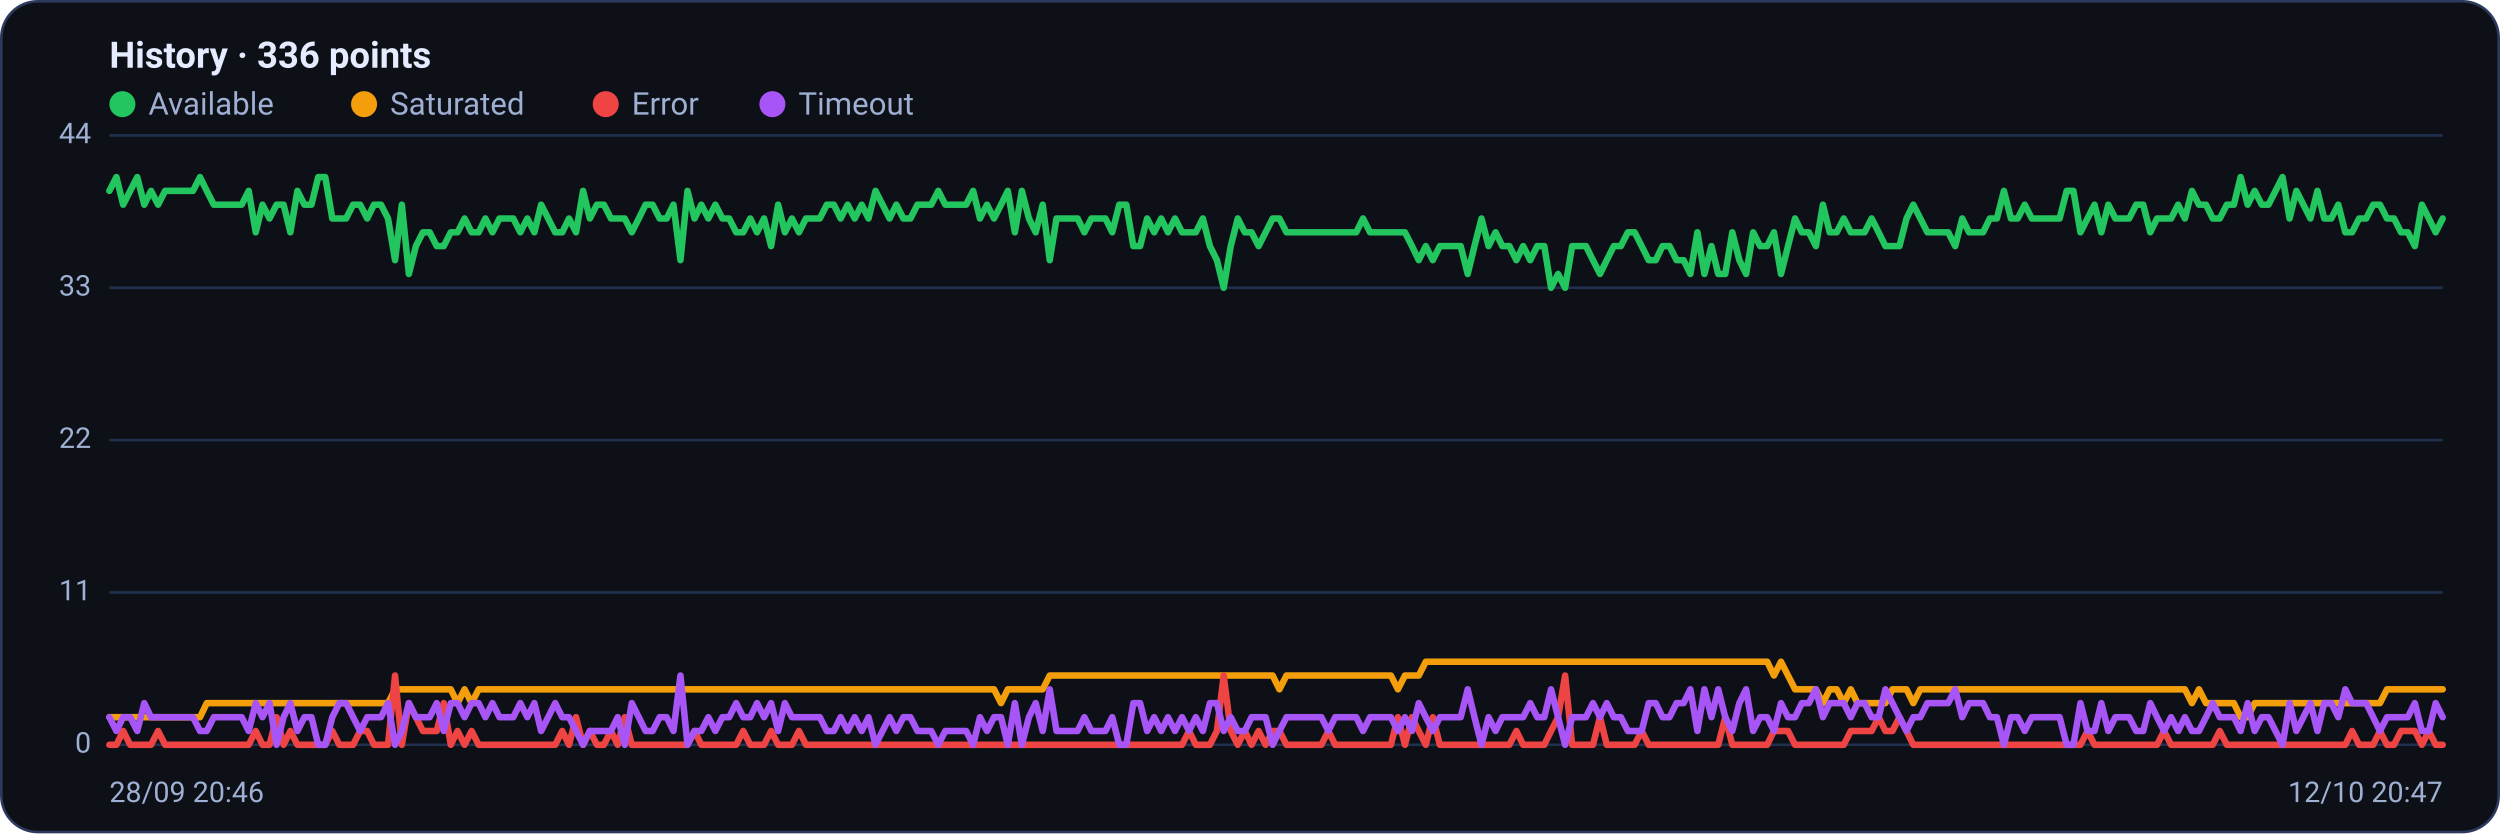
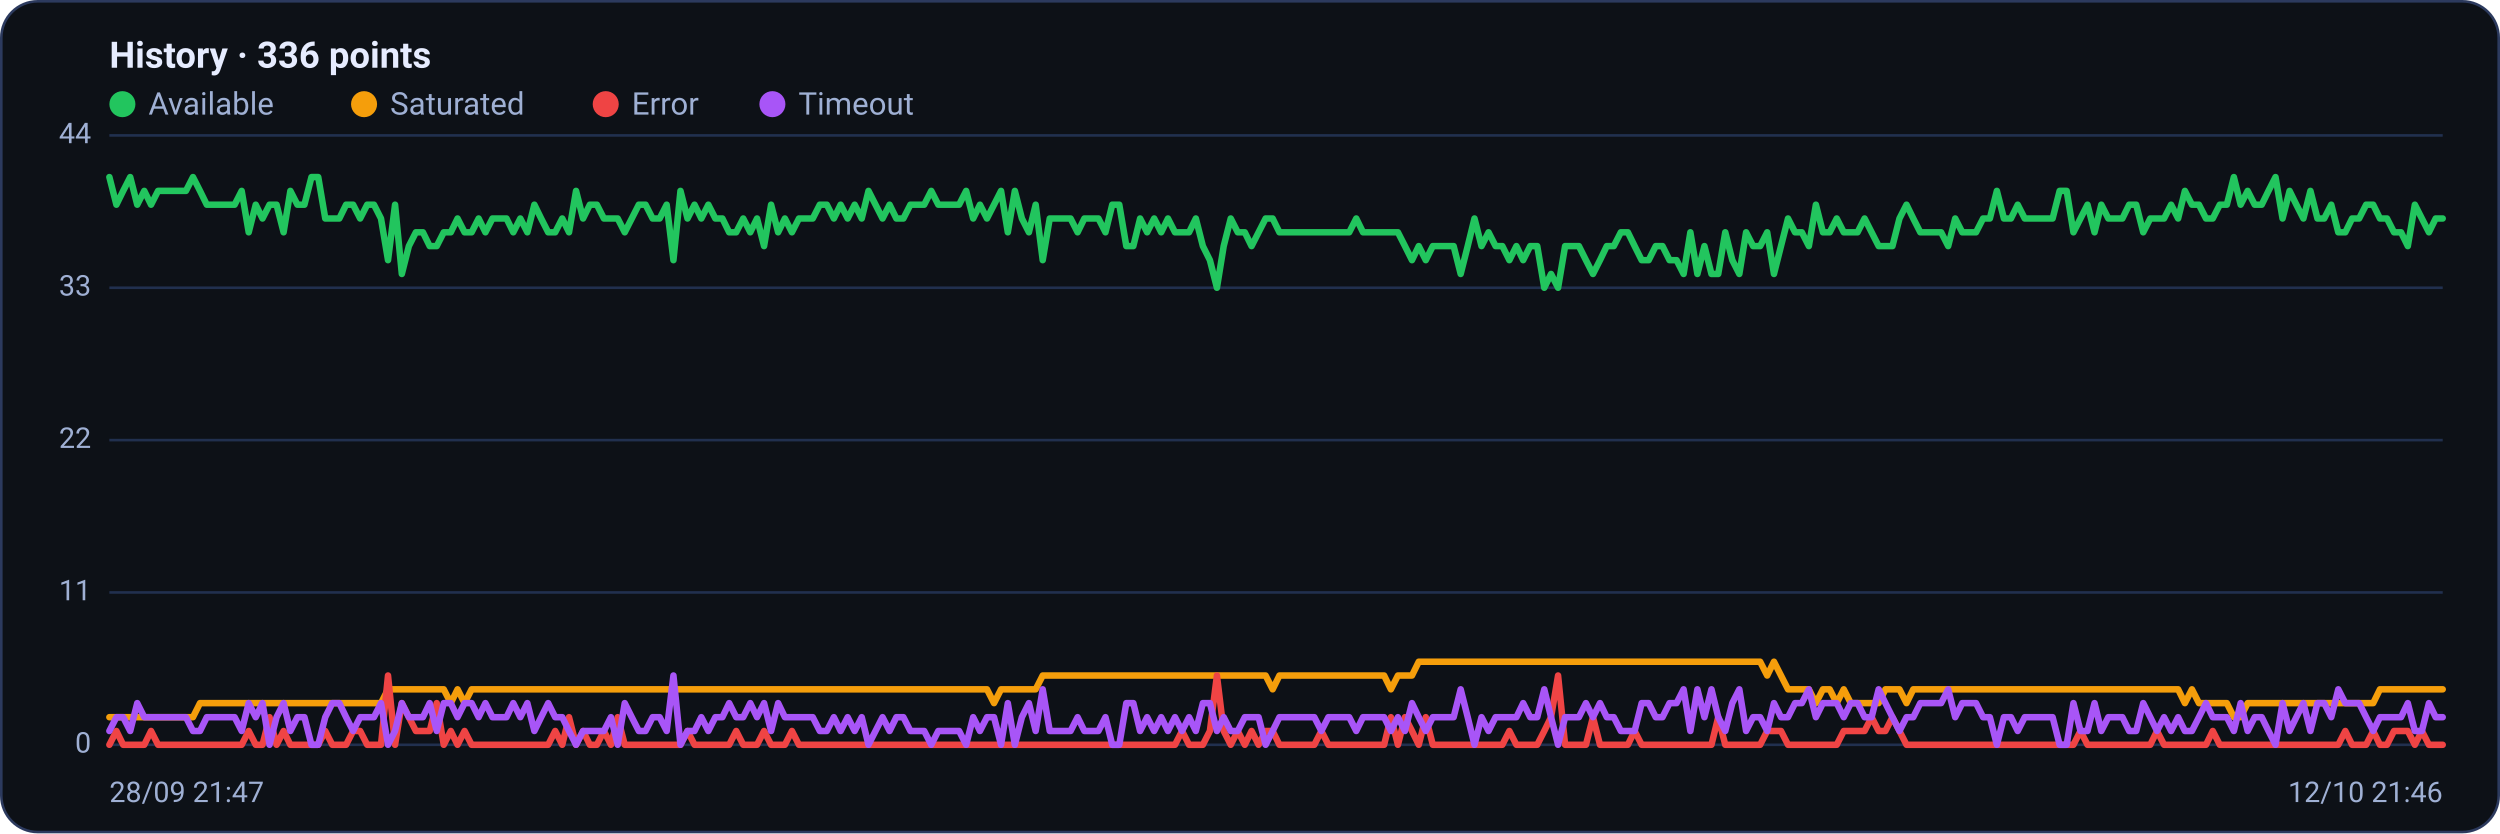
<svg xmlns="http://www.w3.org/2000/svg" viewBox="0 0 960 320" width="960" height="320" font-family="Segoe UI, system-ui, -apple-system, Roboto, Helvetica, Arial, sans-serif" role="img" aria-label="Availability history per region">
  <rect x="0.5" y="0.5" width="959" height="319" rx="14" fill="#0d1117" stroke="#2c3a5e" />
  <text x="42" y="26" font-size="14" font-weight="600" fill="#e6ecff">History · 336 points</text>
  <circle cx="47" cy="40" r="5" fill="#22c55e" />
  <text x="57" y="44" font-size="12" fill="#9fb0d4">Available</text>
  <circle cx="139.8" cy="40" r="5" fill="#f59e0b" />
  <text x="149.8" y="44" font-size="12" fill="#9fb0d4">Saturated</text>
  <circle cx="232.6" cy="40" r="5" fill="#ef4444" />
  <text x="242.6" y="44" font-size="12" fill="#9fb0d4">Error</text>
  <circle cx="296.6" cy="40" r="5" fill="#a855f7" />
  <text x="306.6" y="44" font-size="12" fill="#9fb0d4">Timeout</text>
  <line x1="42" y1="286.0" x2="938" y2="286.0" stroke="#21304f" stroke-width="1" />
  <text x="35" y="289.0" text-anchor="end" font-size="11" fill="#9fb0d4">0</text>
  <line x1="42" y1="227.5" x2="938" y2="227.5" stroke="#21304f" stroke-width="1" />
  <text x="35" y="230.5" text-anchor="end" font-size="11" fill="#9fb0d4">11</text>
  <line x1="42" y1="169.0" x2="938" y2="169.0" stroke="#21304f" stroke-width="1" />
  <text x="35" y="172.0" text-anchor="end" font-size="11" fill="#9fb0d4">22</text>
  <line x1="42" y1="110.5" x2="938" y2="110.5" stroke="#21304f" stroke-width="1" />
  <text x="35" y="113.5" text-anchor="end" font-size="11" fill="#9fb0d4">33</text>
  <line x1="42" y1="52.0" x2="938" y2="52.0" stroke="#21304f" stroke-width="1" />
  <text x="35" y="55.0" text-anchor="end" font-size="11" fill="#9fb0d4">44</text>
-   <polyline fill="none" stroke="#22c55e" stroke-width="2.5" stroke-linejoin="round" stroke-linecap="round" points="42.0,73.3 44.7,68.0 47.3,78.6 50.0,73.3 52.7,68.0 55.4,78.6 58.0,73.3 60.7,78.6 63.4,73.3 66.1,73.3 68.7,73.3 71.4,73.3 74.1,73.3 76.8,68.0 79.4,73.3 82.1,78.6 84.8,78.6 87.5,78.6 90.1,78.6 92.8,78.6 95.5,73.3 98.2,89.2 100.8,78.6 103.5,83.9 106.2,78.6 108.9,78.6 111.5,89.2 114.2,73.3 116.9,78.6 119.6,78.6 122.2,68.0 124.9,68.0 127.6,83.9 130.3,83.9 132.9,83.9 135.6,78.6 138.3,78.6 141.0,83.9 143.6,78.6 146.3,78.6 149.0,83.9 151.7,99.9 154.3,78.6 157.0,105.2 159.7,94.5 162.4,89.2 165.0,89.2 167.7,94.5 170.4,94.5 173.1,89.2 175.7,89.2 178.4,83.9 181.1,89.2 183.8,89.2 186.4,83.9 189.1,89.2 191.8,83.9 194.5,83.9 197.1,83.9 199.8,89.2 202.5,83.9 205.2,89.2 207.8,78.6 210.5,83.9 213.2,89.2 215.9,89.2 218.5,83.9 221.2,89.2 223.9,73.3 226.5,83.9 229.2,78.6 231.9,78.6 234.6,83.9 237.2,83.9 239.9,83.9 242.6,89.2 245.3,83.9 247.9,78.6 250.6,78.6 253.3,83.9 256.0,83.9 258.6,78.6 261.3,99.9 264.0,73.3 266.7,83.9 269.3,78.6 272.0,83.9 274.7,78.6 277.4,83.9 280.0,83.9 282.7,89.2 285.4,89.2 288.1,83.9 290.7,89.2 293.4,83.9 296.1,94.5 298.8,78.6 301.4,89.2 304.1,83.9 306.8,89.2 309.5,83.9 312.1,83.9 314.8,83.9 317.5,78.6 320.2,78.6 322.8,83.9 325.5,78.6 328.2,83.9 330.9,78.6 333.5,83.9 336.2,73.3 338.9,78.6 341.6,83.9 344.2,78.6 346.9,83.9 349.6,83.9 352.3,78.6 354.9,78.6 357.6,78.6 360.3,73.3 363.0,78.6 365.6,78.6 368.3,78.6 371.0,78.6 373.7,73.3 376.3,83.9 379.0,78.6 381.7,83.9 384.4,78.6 387.0,73.3 389.7,89.2 392.4,73.3 395.1,83.9 397.7,89.2 400.4,78.6 403.1,99.9 405.7,83.9 408.4,83.9 411.1,83.9 413.8,83.9 416.4,89.2 419.1,83.9 421.8,83.9 424.5,83.9 427.1,89.2 429.8,78.6 432.5,78.6 435.2,94.5 437.8,94.5 440.5,83.9 443.2,89.2 445.9,83.9 448.5,89.2 451.2,83.9 453.9,89.2 456.6,89.2 459.2,89.2 461.9,83.9 464.6,94.5 467.3,99.9 469.9,110.5 472.6,94.5 475.3,83.9 478.0,89.2 480.6,89.2 483.3,94.5 486.0,89.2 488.7,83.9 491.3,83.9 494.0,89.2 496.7,89.2 499.4,89.2 502.0,89.2 504.7,89.2 507.4,89.2 510.1,89.2 512.7,89.2 515.4,89.2 518.1,89.2 520.8,89.2 523.4,83.9 526.1,89.2 528.8,89.2 531.5,89.2 534.1,89.2 536.8,89.2 539.5,89.2 542.2,94.5 544.8,99.9 547.5,94.5 550.2,99.9 552.9,94.5 555.5,94.5 558.2,94.5 560.9,94.5 563.6,105.2 566.2,94.5 568.9,83.9 571.6,94.5 574.3,89.2 576.9,94.5 579.6,94.5 582.3,99.9 584.9,94.5 587.6,99.9 590.3,94.5 593.0,94.5 595.6,110.5 598.3,105.2 601.0,110.5 603.7,94.5 606.3,94.5 609.0,94.5 611.7,99.9 614.4,105.2 617.0,99.9 619.7,94.5 622.4,94.5 625.1,89.2 627.7,89.2 630.4,94.5 633.1,99.9 635.8,99.9 638.4,94.5 641.1,94.5 643.8,99.9 646.5,99.9 649.1,105.2 651.8,89.2 654.5,105.2 657.2,94.5 659.8,105.2 662.5,105.2 665.2,89.2 667.9,99.9 670.5,105.2 673.2,89.2 675.9,94.5 678.6,94.5 681.2,89.2 683.9,105.2 686.6,94.5 689.3,83.9 691.9,89.2 694.6,89.2 697.3,94.5 700.0,78.6 702.6,89.2 705.3,89.2 708.0,83.9 710.7,89.2 713.3,89.2 716.0,89.2 718.7,83.9 721.4,89.2 724.0,94.5 726.7,94.5 729.4,94.5 732.1,83.9 734.7,78.6 737.4,83.9 740.1,89.2 742.8,89.2 745.4,89.2 748.1,89.2 750.8,94.5 753.5,83.9 756.1,89.2 758.8,89.2 761.5,89.2 764.1,83.9 766.8,83.9 769.5,73.3 772.2,83.9 774.8,83.9 777.5,78.6 780.2,83.9 782.9,83.9 785.5,83.9 788.2,83.9 790.9,83.9 793.6,73.3 796.2,73.3 798.9,89.2 801.6,83.9 804.3,78.6 806.9,89.2 809.6,78.6 812.3,83.9 815.0,83.9 817.6,83.9 820.3,78.6 823.0,78.6 825.7,89.2 828.3,83.9 831.0,83.9 833.7,83.9 836.4,78.6 839.0,83.9 841.7,73.3 844.4,78.6 847.1,78.6 849.7,83.9 852.4,83.9 855.1,78.6 857.8,78.6 860.4,68.0 863.1,78.6 865.8,73.3 868.5,78.6 871.1,78.6 873.8,73.3 876.5,68.0 879.2,83.9 881.8,73.3 884.5,78.6 887.2,83.9 889.9,73.3 892.5,83.9 895.2,83.9 897.9,78.6 900.6,89.2 903.2,89.2 905.9,83.9 908.6,83.9 911.3,78.6 913.9,78.6 916.6,83.9 919.3,83.9 922.0,89.2 924.6,89.2 927.3,94.5 930.0,78.6 932.7,83.9 935.3,89.2 938.0,83.9" />
-   <polyline fill="none" stroke="#f59e0b" stroke-width="2.5" stroke-linejoin="round" stroke-linecap="round" points="42.0,275.4 44.7,275.4 47.3,275.4 50.0,275.4 52.7,275.4 55.4,275.4 58.0,275.4 60.7,275.4 63.4,275.4 66.1,275.4 68.7,275.4 71.4,275.4 74.1,275.4 76.8,275.4 79.4,270.0 82.1,270.0 84.8,270.0 87.5,270.0 90.1,270.0 92.8,270.0 95.5,270.0 98.2,270.0 100.8,270.0 103.5,270.0 106.2,270.0 108.9,270.0 111.5,270.0 114.2,270.0 116.9,270.0 119.6,270.0 122.2,270.0 124.9,270.0 127.6,270.0 130.3,270.0 132.9,270.0 135.6,270.0 138.3,270.0 141.0,270.0 143.6,270.0 146.3,270.0 149.0,270.0 151.7,264.7 154.3,264.7 157.0,264.7 159.7,264.7 162.4,264.7 165.0,264.7 167.7,264.7 170.4,264.7 173.1,264.7 175.7,270.0 178.4,264.7 181.1,270.0 183.8,264.7 186.4,264.7 189.1,264.7 191.8,264.7 194.5,264.7 197.1,264.7 199.8,264.7 202.5,264.7 205.2,264.7 207.8,264.7 210.5,264.7 213.2,264.7 215.9,264.7 218.5,264.7 221.2,264.7 223.9,264.7 226.5,264.7 229.2,264.7 231.9,264.7 234.6,264.7 237.2,264.7 239.9,264.7 242.6,264.7 245.3,264.7 247.9,264.7 250.6,264.7 253.3,264.7 256.0,264.7 258.6,264.7 261.3,264.7 264.0,264.7 266.7,264.7 269.3,264.7 272.0,264.7 274.7,264.7 277.4,264.7 280.0,264.7 282.7,264.7 285.4,264.7 288.1,264.7 290.7,264.7 293.4,264.7 296.1,264.7 298.8,264.7 301.4,264.7 304.1,264.7 306.8,264.7 309.5,264.7 312.1,264.7 314.8,264.7 317.5,264.7 320.2,264.7 322.8,264.7 325.5,264.7 328.2,264.7 330.9,264.7 333.5,264.7 336.2,264.7 338.9,264.7 341.6,264.7 344.2,264.7 346.9,264.7 349.6,264.7 352.3,264.7 354.9,264.7 357.6,264.7 360.3,264.7 363.0,264.7 365.6,264.7 368.3,264.7 371.0,264.7 373.7,264.7 376.3,264.7 379.0,264.7 381.7,264.7 384.4,270.0 387.0,264.7 389.7,264.7 392.4,264.7 395.1,264.7 397.7,264.7 400.4,264.7 403.1,259.4 405.7,259.4 408.4,259.4 411.1,259.4 413.8,259.4 416.4,259.4 419.1,259.4 421.8,259.4 424.5,259.4 427.1,259.4 429.8,259.4 432.5,259.4 435.2,259.4 437.8,259.4 440.5,259.4 443.2,259.4 445.9,259.4 448.5,259.4 451.2,259.4 453.9,259.4 456.6,259.4 459.2,259.4 461.9,259.4 464.6,259.4 467.3,259.4 469.9,259.4 472.6,259.4 475.3,259.4 478.0,259.4 480.6,259.4 483.3,259.4 486.0,259.4 488.7,259.4 491.3,264.7 494.0,259.4 496.7,259.4 499.4,259.4 502.0,259.4 504.7,259.4 507.4,259.4 510.1,259.4 512.7,259.4 515.4,259.4 518.1,259.4 520.8,259.4 523.4,259.4 526.1,259.4 528.8,259.4 531.5,259.4 534.1,259.4 536.8,264.7 539.5,259.4 542.2,259.4 544.8,259.4 547.5,254.1 550.2,254.1 552.9,254.1 555.5,254.1 558.2,254.1 560.9,254.1 563.6,254.1 566.2,254.1 568.9,254.1 571.6,254.1 574.3,254.1 576.9,254.1 579.6,254.1 582.3,254.1 584.9,254.1 587.6,254.1 590.3,254.1 593.0,254.1 595.6,254.1 598.3,254.1 601.0,254.1 603.7,254.1 606.3,254.1 609.0,254.1 611.7,254.1 614.4,254.1 617.0,254.1 619.7,254.1 622.4,254.1 625.1,254.1 627.7,254.1 630.4,254.1 633.1,254.1 635.8,254.1 638.4,254.1 641.1,254.1 643.8,254.1 646.5,254.1 649.1,254.1 651.8,254.1 654.5,254.1 657.2,254.1 659.8,254.1 662.5,254.1 665.2,254.1 667.9,254.1 670.5,254.1 673.2,254.1 675.9,254.1 678.6,254.1 681.2,259.4 683.9,254.1 686.6,259.4 689.3,264.7 691.9,264.7 694.6,264.7 697.3,264.7 700.0,270.0 702.6,264.7 705.3,264.7 708.0,270.0 710.7,264.7 713.3,270.0 716.0,270.0 718.7,270.0 721.4,270.0 724.0,270.0 726.7,264.7 729.4,264.7 732.1,264.7 734.7,270.0 737.4,264.7 740.1,264.7 742.8,264.7 745.4,264.7 748.1,264.7 750.8,264.7 753.5,264.7 756.1,264.7 758.8,264.7 761.5,264.7 764.1,264.7 766.8,264.7 769.5,264.7 772.2,264.7 774.8,264.7 777.5,264.7 780.2,264.7 782.9,264.7 785.5,264.7 788.2,264.7 790.9,264.7 793.6,264.7 796.2,264.7 798.9,264.7 801.6,264.7 804.3,264.7 806.9,264.7 809.6,264.7 812.3,264.7 815.0,264.7 817.6,264.7 820.3,264.7 823.0,264.7 825.7,264.7 828.3,264.7 831.0,264.7 833.7,264.7 836.4,264.7 839.0,264.7 841.7,270.0 844.4,264.7 847.1,270.0 849.7,270.0 852.4,270.0 855.1,270.0 857.8,270.0 860.4,275.4 863.1,275.4 865.8,270.0 868.5,270.0 871.1,270.0 873.8,270.0 876.5,270.0 879.2,270.0 881.8,270.0 884.5,270.0 887.2,270.0 889.9,270.0 892.5,270.0 895.2,270.0 897.9,270.0 900.6,270.0 903.2,270.0 905.9,270.0 908.6,270.0 911.3,270.0 913.9,270.0 916.6,264.7 919.3,264.7 922.0,264.7 924.6,264.7 927.3,264.7 930.0,264.7 932.7,264.7 935.3,264.7 938.0,264.7" />
-   <polyline fill="none" stroke="#ef4444" stroke-width="2.5" stroke-linejoin="round" stroke-linecap="round" points="42.0,286.0 44.7,286.0 47.3,280.7 50.0,286.0 52.7,286.0 55.4,286.0 58.0,286.0 60.7,280.7 63.4,286.0 66.1,286.0 68.7,286.0 71.4,286.0 74.1,286.0 76.8,286.0 79.4,286.0 82.1,286.0 84.8,286.0 87.5,286.0 90.1,286.0 92.8,286.0 95.5,286.0 98.2,280.7 100.8,286.0 103.5,286.0 106.2,275.4 108.9,286.0 111.5,280.7 114.2,286.0 116.9,286.0 119.6,286.0 122.2,286.0 124.9,286.0 127.6,280.7 130.3,286.0 132.9,286.0 135.6,286.0 138.3,280.7 141.0,280.7 143.6,286.0 146.3,286.0 149.0,286.0 151.7,259.4 154.3,286.0 157.0,270.0 159.7,275.4 162.4,280.7 165.0,280.7 167.7,280.7 170.4,270.0 173.1,286.0 175.7,280.7 178.4,286.0 181.1,280.7 183.8,286.0 186.4,286.0 189.1,286.0 191.8,286.0 194.5,286.0 197.1,286.0 199.8,286.0 202.5,286.0 205.2,286.0 207.8,286.0 210.5,286.0 213.2,286.0 215.9,280.7 218.5,286.0 221.2,275.4 223.9,286.0 226.5,280.7 229.2,286.0 231.9,286.0 234.6,280.7 237.2,286.0 239.9,275.4 242.6,286.0 245.3,286.0 247.9,286.0 250.6,286.0 253.3,286.0 256.0,286.0 258.6,286.0 261.3,286.0 264.0,286.0 266.7,280.7 269.3,286.0 272.0,286.0 274.7,286.0 277.4,286.0 280.0,286.0 282.7,286.0 285.4,280.7 288.1,286.0 290.7,286.0 293.4,286.0 296.1,280.7 298.8,286.0 301.4,286.0 304.1,286.0 306.8,280.7 309.5,286.0 312.1,286.0 314.8,286.0 317.5,286.0 320.2,286.0 322.8,286.0 325.5,286.0 328.2,286.0 330.9,286.0 333.5,286.0 336.2,286.0 338.9,286.0 341.6,286.0 344.2,286.0 346.9,286.0 349.6,286.0 352.3,286.0 354.9,286.0 357.6,286.0 360.3,286.0 363.0,286.0 365.6,286.0 368.3,286.0 371.0,286.0 373.7,286.0 376.3,286.0 379.0,286.0 381.7,286.0 384.4,286.0 387.0,286.0 389.7,286.0 392.4,286.0 395.1,286.0 397.7,286.0 400.4,286.0 403.1,286.0 405.7,286.0 408.4,286.0 411.1,286.0 413.8,286.0 416.4,286.0 419.1,286.0 421.8,286.0 424.5,286.0 427.1,286.0 429.8,286.0 432.5,286.0 435.2,286.0 437.8,286.0 440.5,286.0 443.2,286.0 445.9,286.0 448.5,286.0 451.2,286.0 453.9,286.0 456.6,280.7 459.2,286.0 461.9,286.0 464.6,286.0 467.3,280.7 469.9,259.4 472.6,280.7 475.3,286.0 478.0,280.7 480.6,286.0 483.3,280.7 486.0,286.0 488.7,280.7 491.3,280.7 494.0,286.0 496.7,286.0 499.4,286.0 502.0,286.0 504.7,286.0 507.4,286.0 510.1,280.7 512.7,286.0 515.4,286.0 518.1,286.0 520.8,286.0 523.4,286.0 526.1,286.0 528.8,286.0 531.5,286.0 534.1,286.0 536.8,275.4 539.5,286.0 542.2,275.4 544.8,280.7 547.5,286.0 550.2,275.4 552.9,286.0 555.5,286.0 558.2,286.0 560.9,286.0 563.6,286.0 566.2,286.0 568.9,286.0 571.6,286.0 574.3,286.0 576.9,286.0 579.6,286.0 582.3,280.7 584.9,286.0 587.6,286.0 590.3,286.0 593.0,286.0 595.6,280.7 598.3,275.4 601.0,259.4 603.7,286.0 606.3,286.0 609.0,286.0 611.7,286.0 614.4,275.4 617.0,286.0 619.7,286.0 622.4,286.0 625.1,286.0 627.7,286.0 630.4,280.7 633.1,286.0 635.8,286.0 638.4,286.0 641.1,286.0 643.8,286.0 646.5,286.0 649.1,286.0 651.8,286.0 654.5,286.0 657.2,286.0 659.8,286.0 662.5,275.4 665.2,286.0 667.9,286.0 670.5,286.0 673.2,286.0 675.9,286.0 678.6,286.0 681.2,280.7 683.9,280.7 686.6,280.7 689.3,286.0 691.9,286.0 694.6,286.0 697.3,286.0 700.0,286.0 702.6,286.0 705.3,286.0 708.0,286.0 710.7,280.7 713.3,280.7 716.0,280.7 718.7,280.7 721.4,275.4 724.0,280.7 726.7,280.7 729.4,275.4 732.1,280.7 734.7,286.0 737.4,286.0 740.1,286.0 742.8,286.0 745.4,286.0 748.1,286.0 750.8,286.0 753.5,286.0 756.1,286.0 758.8,286.0 761.5,286.0 764.1,286.0 766.8,286.0 769.5,286.0 772.2,286.0 774.8,286.0 777.5,286.0 780.2,286.0 782.9,286.0 785.5,286.0 788.2,286.0 790.9,286.0 793.6,286.0 796.2,286.0 798.9,286.0 801.6,280.7 804.3,286.0 806.9,286.0 809.6,286.0 812.3,286.0 815.0,286.0 817.6,286.0 820.3,286.0 823.0,286.0 825.7,286.0 828.3,286.0 831.0,280.7 833.7,286.0 836.4,286.0 839.0,286.0 841.7,286.0 844.4,286.0 847.1,286.0 849.7,286.0 852.4,280.7 855.1,286.0 857.8,286.0 860.4,286.0 863.1,286.0 865.8,286.0 868.5,286.0 871.1,286.0 873.8,286.0 876.5,286.0 879.2,286.0 881.8,286.0 884.5,286.0 887.2,286.0 889.9,286.0 892.5,286.0 895.2,286.0 897.9,286.0 900.6,286.0 903.2,280.7 905.9,286.0 908.6,286.0 911.3,286.0 913.9,280.7 916.6,286.0 919.3,286.0 922.0,280.7 924.6,280.7 927.3,280.7 930.0,286.0 932.7,280.7 935.3,286.0 938.0,286.0" />
-   <polyline fill="none" stroke="#a855f7" stroke-width="2.5" stroke-linejoin="round" stroke-linecap="round" points="42.0,275.4 44.7,280.7 47.3,275.4 50.0,275.4 52.7,280.7 55.4,270.0 58.0,275.4 60.7,275.4 63.4,275.4 66.1,275.4 68.7,275.4 71.4,275.4 74.1,275.4 76.8,280.7 79.4,280.7 82.1,275.4 84.8,275.4 87.5,275.4 90.1,275.4 92.8,275.4 95.5,280.7 98.2,270.0 100.8,275.4 103.5,270.0 106.2,286.0 108.9,275.4 111.5,270.0 114.2,280.7 116.9,275.4 119.6,275.4 122.2,286.0 124.9,286.0 127.6,275.4 130.3,270.0 132.9,270.0 135.6,275.4 138.3,280.7 141.0,275.4 143.6,275.4 146.3,275.4 149.0,270.0 151.7,286.0 154.3,280.7 157.0,270.0 159.7,275.4 162.4,275.4 165.0,275.4 167.7,270.0 170.4,280.7 173.1,270.0 175.7,270.0 178.4,275.4 181.1,270.0 183.8,270.0 186.4,275.4 189.1,270.0 191.8,275.4 194.5,275.4 197.1,275.4 199.8,270.0 202.5,275.4 205.2,270.0 207.8,280.7 210.5,275.4 213.2,270.0 215.9,275.4 218.5,275.4 221.2,280.7 223.9,286.0 226.5,280.7 229.2,280.7 231.9,280.7 234.6,280.7 237.2,275.4 239.9,286.0 242.6,270.0 245.3,275.4 247.9,280.7 250.6,280.7 253.3,275.4 256.0,275.4 258.6,280.7 261.3,259.4 264.0,286.0 266.7,280.7 269.3,280.7 272.0,275.4 274.7,280.7 277.4,275.4 280.0,275.4 282.7,270.0 285.4,275.4 288.1,275.4 290.7,270.0 293.4,275.4 296.1,270.0 298.8,280.7 301.4,270.0 304.1,275.4 306.8,275.4 309.5,275.4 312.1,275.4 314.8,275.4 317.5,280.7 320.2,280.7 322.8,275.4 325.5,280.7 328.2,275.4 330.9,280.7 333.5,275.4 336.2,286.0 338.9,280.7 341.6,275.4 344.2,280.7 346.9,275.4 349.6,275.4 352.3,280.7 354.9,280.7 357.6,280.7 360.3,286.0 363.0,280.7 365.6,280.7 368.3,280.7 371.0,280.7 373.7,286.0 376.3,275.4 379.0,280.7 381.7,275.4 384.4,275.4 387.0,286.0 389.7,270.0 392.4,286.0 395.1,275.4 397.7,270.0 400.4,280.7 403.1,264.7 405.7,280.7 408.4,280.7 411.1,280.7 413.8,280.7 416.4,275.4 419.1,280.7 421.8,280.7 424.5,280.7 427.1,275.4 429.8,286.0 432.5,286.0 435.2,270.0 437.8,270.0 440.5,280.7 443.2,275.4 445.9,280.7 448.5,275.4 451.2,280.7 453.9,275.4 456.6,280.7 459.2,275.4 461.9,280.7 464.6,270.0 467.3,270.0 469.9,280.7 472.6,275.4 475.3,280.7 478.0,280.7 480.6,275.4 483.3,275.4 486.0,275.4 488.7,286.0 491.3,280.7 494.0,275.4 496.7,275.4 499.4,275.4 502.0,275.4 504.7,275.4 507.4,275.4 510.1,280.7 512.7,275.4 515.4,275.4 518.1,275.4 520.8,275.4 523.4,280.7 526.1,275.4 528.8,275.4 531.5,275.4 534.1,275.4 536.8,280.7 539.5,275.4 542.2,280.7 544.8,270.0 547.5,275.4 550.2,280.7 552.9,275.4 555.5,275.4 558.2,275.4 560.9,275.4 563.6,264.7 566.2,275.4 568.9,286.0 571.6,275.4 574.3,280.7 576.9,275.4 579.6,275.4 582.3,275.4 584.9,275.4 587.6,270.0 590.3,275.4 593.0,275.4 595.6,264.7 598.3,275.4 601.0,286.0 603.7,275.4 606.3,275.4 609.0,275.4 611.7,270.0 614.4,275.4 617.0,270.0 619.7,275.4 622.4,275.4 625.1,280.7 627.7,280.7 630.4,280.7 633.1,270.0 635.8,270.0 638.4,275.4 641.1,275.4 643.8,270.0 646.5,270.0 649.1,264.7 651.8,280.7 654.5,264.7 657.2,275.4 659.8,264.7 662.5,275.4 665.2,280.7 667.9,270.0 670.5,264.7 673.2,280.7 675.9,275.4 678.6,275.4 681.2,280.7 683.9,270.0 686.6,275.4 689.3,275.4 691.9,270.0 694.6,270.0 697.3,264.7 700.0,275.4 702.6,270.0 705.3,270.0 708.0,270.0 710.7,275.4 713.3,270.0 716.0,270.0 718.7,275.4 721.4,275.4 724.0,264.7 726.7,270.0 729.4,275.4 732.1,280.7 734.7,275.4 737.4,275.4 740.1,270.0 742.8,270.0 745.4,270.0 748.1,270.0 750.8,264.7 753.5,275.4 756.1,270.0 758.8,270.0 761.5,270.0 764.1,275.4 766.8,275.4 769.5,286.0 772.2,275.4 774.8,275.4 777.5,280.7 780.2,275.4 782.9,275.4 785.5,275.4 788.2,275.4 790.9,275.4 793.6,286.0 796.2,286.0 798.9,270.0 801.6,280.7 804.3,280.7 806.9,270.0 809.6,280.7 812.3,275.4 815.0,275.4 817.6,275.4 820.3,280.7 823.0,280.7 825.7,270.0 828.3,275.4 831.0,280.7 833.7,275.4 836.4,280.7 839.0,275.4 841.7,280.7 844.4,280.7 847.1,275.4 849.7,270.0 852.4,275.4 855.1,275.4 857.8,275.4 860.4,280.7 863.1,270.0 865.8,280.7 868.5,275.4 871.1,275.4 873.8,280.7 876.5,286.0 879.2,270.0 881.8,280.7 884.5,275.4 887.2,270.0 889.9,280.7 892.5,270.0 895.2,270.0 897.9,275.4 900.6,264.7 903.2,270.0 905.9,270.0 908.6,270.0 911.3,275.4 913.9,280.7 916.6,275.4 919.3,275.4 922.0,275.4 924.6,275.4 927.3,270.0 930.0,280.7 932.7,280.7 935.3,270.0 938.0,275.4" />
-   <text x="42" y="308" font-size="11" fill="#9fb0d4">28/09 20:46</text>
-   <text x="938" y="308" text-anchor="end" font-size="11" fill="#9fb0d4">12/10 20:47</text>
+   <polyline fill="none" stroke="#22c55e" stroke-width="2.5" stroke-linejoin="round" stroke-linecap="round" points="42.0,68.0 44.7,78.6 47.3,73.3 50.0,68.0 52.7,78.6 55.4,73.3 58.0,78.6 60.7,73.3 63.4,73.3 66.1,73.3 68.7,73.3 71.4,73.3 74.1,68.0 76.8,73.3 79.4,78.6 82.1,78.6 84.8,78.6 87.5,78.6 90.1,78.6 92.8,73.3 95.5,89.2 98.2,78.6 100.8,83.9 103.5,78.6 106.2,78.6 108.9,89.2 111.5,73.3 114.2,78.6 116.9,78.6 119.6,68.0 122.2,68.0 124.9,83.9 127.6,83.9 130.3,83.9 132.9,78.6 135.6,78.6 138.3,83.9 141.0,78.6 143.6,78.6 146.3,83.9 149.0,99.9 151.7,78.6 154.3,105.2 157.0,94.5 159.7,89.2 162.4,89.2 165.0,94.5 167.7,94.5 170.4,89.2 173.1,89.2 175.7,83.9 178.4,89.2 181.1,89.2 183.8,83.9 186.4,89.2 189.1,83.9 191.8,83.9 194.5,83.9 197.1,89.2 199.8,83.9 202.5,89.2 205.2,78.6 207.8,83.9 210.5,89.2 213.2,89.2 215.9,83.9 218.5,89.2 221.2,73.3 223.9,83.9 226.5,78.6 229.2,78.6 231.9,83.9 234.6,83.9 237.2,83.9 239.9,89.2 242.6,83.9 245.3,78.6 247.9,78.6 250.6,83.9 253.3,83.9 256.0,78.6 258.6,99.9 261.3,73.3 264.0,83.9 266.7,78.6 269.3,83.9 272.0,78.6 274.7,83.9 277.4,83.9 280.0,89.2 282.7,89.2 285.4,83.9 288.1,89.2 290.7,83.9 293.4,94.5 296.1,78.6 298.8,89.2 301.4,83.9 304.1,89.2 306.8,83.9 309.5,83.9 312.1,83.9 314.8,78.6 317.5,78.6 320.2,83.9 322.8,78.6 325.5,83.9 328.2,78.6 330.9,83.9 333.5,73.3 336.2,78.6 338.9,83.9 341.6,78.6 344.2,83.9 346.9,83.9 349.6,78.6 352.3,78.6 354.9,78.6 357.6,73.3 360.3,78.6 363.0,78.6 365.6,78.6 368.3,78.6 371.0,73.3 373.7,83.9 376.3,78.6 379.0,83.9 381.7,78.6 384.4,73.3 387.0,89.2 389.7,73.3 392.4,83.9 395.1,89.2 397.7,78.6 400.4,99.9 403.1,83.9 405.7,83.9 408.4,83.9 411.1,83.9 413.8,89.2 416.4,83.9 419.1,83.9 421.8,83.9 424.5,89.2 427.1,78.6 429.8,78.6 432.5,94.5 435.2,94.5 437.8,83.9 440.5,89.2 443.2,83.9 445.9,89.2 448.5,83.9 451.2,89.2 453.9,89.2 456.6,89.2 459.2,83.9 461.9,94.5 464.6,99.9 467.3,110.5 469.9,94.5 472.6,83.9 475.3,89.2 478.0,89.2 480.6,94.5 483.3,89.2 486.0,83.9 488.7,83.9 491.3,89.2 494.0,89.2 496.7,89.2 499.4,89.2 502.0,89.2 504.7,89.2 507.4,89.2 510.1,89.2 512.7,89.2 515.4,89.2 518.1,89.2 520.8,83.9 523.4,89.2 526.1,89.2 528.8,89.2 531.5,89.2 534.1,89.2 536.8,89.2 539.5,94.5 542.2,99.9 544.8,94.5 547.5,99.9 550.2,94.5 552.9,94.5 555.5,94.5 558.2,94.5 560.9,105.2 563.6,94.5 566.2,83.9 568.9,94.5 571.6,89.2 574.3,94.5 576.9,94.5 579.6,99.9 582.3,94.5 584.9,99.9 587.6,94.5 590.3,94.5 593.0,110.5 595.6,105.2 598.3,110.5 601.0,94.5 603.7,94.5 606.3,94.5 609.0,99.9 611.7,105.2 614.4,99.9 617.0,94.5 619.7,94.5 622.4,89.2 625.1,89.2 627.7,94.5 630.4,99.9 633.1,99.9 635.8,94.5 638.4,94.5 641.1,99.9 643.8,99.9 646.5,105.2 649.1,89.2 651.8,105.2 654.5,94.5 657.2,105.2 659.8,105.2 662.5,89.2 665.2,99.9 667.9,105.2 670.5,89.2 673.2,94.5 675.9,94.5 678.6,89.2 681.2,105.2 683.9,94.5 686.6,83.9 689.3,89.2 691.9,89.2 694.6,94.5 697.3,78.6 700.0,89.2 702.6,89.2 705.3,83.9 708.0,89.2 710.7,89.2 713.3,89.2 716.0,83.9 718.7,89.2 721.4,94.5 724.0,94.5 726.7,94.5 729.4,83.9 732.1,78.6 734.7,83.9 737.4,89.2 740.1,89.2 742.8,89.2 745.4,89.2 748.1,94.5 750.8,83.9 753.5,89.2 756.1,89.2 758.8,89.2 761.5,83.9 764.1,83.9 766.8,73.3 769.5,83.9 772.2,83.9 774.8,78.6 777.5,83.9 780.2,83.9 782.9,83.9 785.5,83.9 788.2,83.9 790.9,73.3 793.6,73.3 796.2,89.2 798.9,83.9 801.6,78.6 804.3,89.2 806.9,78.6 809.6,83.9 812.3,83.9 815.0,83.9 817.6,78.6 820.3,78.6 823.0,89.2 825.7,83.9 828.3,83.9 831.0,83.9 833.7,78.6 836.4,83.9 839.0,73.3 841.7,78.6 844.4,78.6 847.1,83.9 849.7,83.9 852.4,78.6 855.1,78.6 857.8,68.0 860.4,78.6 863.1,73.3 865.8,78.6 868.5,78.6 871.1,73.3 873.8,68.0 876.5,83.9 879.2,73.3 881.8,78.6 884.5,83.9 887.2,73.3 889.9,83.9 892.5,83.9 895.2,78.6 897.9,89.2 900.6,89.2 903.2,83.9 905.9,83.9 908.6,78.6 911.3,78.6 913.9,83.9 916.6,83.9 919.3,89.2 922.0,89.2 924.6,94.5 927.3,78.6 930.0,83.9 932.7,89.2 935.3,83.9 938.0,83.9" />
+   <polyline fill="none" stroke="#f59e0b" stroke-width="2.5" stroke-linejoin="round" stroke-linecap="round" points="42.0,275.4 44.7,275.4 47.3,275.4 50.0,275.4 52.7,275.4 55.4,275.4 58.0,275.4 60.7,275.4 63.4,275.4 66.1,275.4 68.7,275.4 71.4,275.4 74.1,275.4 76.8,270.0 79.4,270.0 82.1,270.0 84.8,270.0 87.5,270.0 90.1,270.0 92.8,270.0 95.5,270.0 98.2,270.0 100.8,270.0 103.5,270.0 106.2,270.0 108.9,270.0 111.5,270.0 114.2,270.0 116.9,270.0 119.6,270.0 122.2,270.0 124.9,270.0 127.6,270.0 130.3,270.0 132.9,270.0 135.6,270.0 138.3,270.0 141.0,270.0 143.6,270.0 146.3,270.0 149.0,264.7 151.7,264.7 154.3,264.7 157.0,264.7 159.7,264.7 162.4,264.7 165.0,264.7 167.7,264.7 170.4,264.7 173.1,270.0 175.7,264.7 178.4,270.0 181.1,264.7 183.8,264.7 186.4,264.7 189.1,264.7 191.8,264.7 194.5,264.7 197.1,264.7 199.8,264.7 202.5,264.7 205.2,264.7 207.8,264.7 210.5,264.7 213.2,264.7 215.9,264.7 218.5,264.7 221.2,264.7 223.9,264.7 226.5,264.7 229.2,264.7 231.9,264.7 234.6,264.7 237.2,264.7 239.9,264.7 242.6,264.7 245.3,264.7 247.9,264.7 250.6,264.7 253.3,264.7 256.0,264.7 258.6,264.7 261.3,264.7 264.0,264.7 266.7,264.7 269.3,264.7 272.0,264.7 274.7,264.7 277.4,264.7 280.0,264.7 282.7,264.7 285.4,264.7 288.1,264.7 290.7,264.7 293.4,264.7 296.1,264.7 298.8,264.7 301.4,264.7 304.1,264.7 306.8,264.7 309.5,264.7 312.1,264.7 314.8,264.7 317.5,264.7 320.2,264.7 322.8,264.7 325.5,264.7 328.2,264.7 330.9,264.7 333.5,264.7 336.2,264.7 338.9,264.7 341.6,264.7 344.2,264.7 346.9,264.7 349.6,264.7 352.3,264.7 354.9,264.7 357.6,264.7 360.3,264.7 363.0,264.7 365.6,264.7 368.3,264.7 371.0,264.7 373.7,264.7 376.3,264.7 379.0,264.7 381.7,270.0 384.4,264.7 387.0,264.7 389.7,264.7 392.4,264.7 395.1,264.7 397.7,264.7 400.4,259.4 403.1,259.4 405.7,259.4 408.4,259.4 411.1,259.4 413.8,259.4 416.4,259.4 419.1,259.4 421.8,259.4 424.5,259.4 427.1,259.4 429.8,259.4 432.5,259.4 435.2,259.4 437.8,259.4 440.5,259.4 443.2,259.4 445.9,259.4 448.5,259.4 451.2,259.4 453.9,259.4 456.6,259.4 459.2,259.4 461.9,259.4 464.6,259.4 467.3,259.4 469.9,259.4 472.6,259.4 475.3,259.4 478.0,259.4 480.6,259.4 483.3,259.4 486.0,259.4 488.7,264.7 491.3,259.4 494.0,259.4 496.7,259.4 499.4,259.4 502.0,259.4 504.7,259.4 507.4,259.4 510.1,259.4 512.7,259.4 515.4,259.4 518.1,259.4 520.8,259.4 523.4,259.4 526.1,259.4 528.8,259.4 531.5,259.4 534.1,264.7 536.8,259.4 539.5,259.4 542.2,259.4 544.8,254.1 547.5,254.1 550.2,254.1 552.9,254.1 555.5,254.1 558.2,254.1 560.9,254.1 563.6,254.1 566.2,254.1 568.9,254.1 571.6,254.1 574.3,254.1 576.9,254.1 579.6,254.1 582.3,254.1 584.9,254.1 587.6,254.1 590.3,254.1 593.0,254.1 595.6,254.1 598.3,254.1 601.0,254.1 603.7,254.1 606.3,254.1 609.0,254.1 611.7,254.1 614.4,254.1 617.0,254.1 619.7,254.1 622.4,254.1 625.1,254.1 627.7,254.1 630.4,254.1 633.1,254.1 635.8,254.1 638.4,254.1 641.1,254.1 643.8,254.1 646.5,254.1 649.1,254.1 651.8,254.1 654.5,254.1 657.2,254.1 659.8,254.1 662.5,254.1 665.2,254.1 667.9,254.1 670.5,254.1 673.2,254.1 675.9,254.1 678.6,259.4 681.2,254.1 683.9,259.4 686.6,264.7 689.3,264.7 691.9,264.7 694.6,264.7 697.3,270.0 700.0,264.7 702.6,264.7 705.3,270.0 708.0,264.7 710.7,270.0 713.3,270.0 716.0,270.0 718.7,270.0 721.4,270.0 724.0,264.7 726.7,264.7 729.4,264.7 732.1,270.0 734.7,264.7 737.4,264.7 740.1,264.7 742.8,264.7 745.4,264.7 748.1,264.7 750.8,264.7 753.5,264.7 756.1,264.7 758.8,264.7 761.5,264.7 764.1,264.7 766.8,264.7 769.5,264.7 772.2,264.7 774.8,264.7 777.5,264.7 780.2,264.7 782.9,264.7 785.5,264.7 788.2,264.7 790.9,264.7 793.6,264.7 796.2,264.7 798.9,264.7 801.6,264.7 804.3,264.7 806.9,264.7 809.6,264.7 812.3,264.7 815.0,264.7 817.6,264.7 820.3,264.7 823.0,264.7 825.7,264.7 828.3,264.7 831.0,264.7 833.7,264.7 836.4,264.7 839.0,270.0 841.7,264.7 844.4,270.0 847.1,270.0 849.7,270.0 852.4,270.0 855.1,270.0 857.8,275.4 860.4,275.4 863.1,270.0 865.8,270.0 868.5,270.0 871.1,270.0 873.8,270.0 876.5,270.0 879.2,270.0 881.8,270.0 884.5,270.0 887.2,270.0 889.9,270.0 892.5,270.0 895.2,270.0 897.9,270.0 900.6,270.0 903.2,270.0 905.9,270.0 908.6,270.0 911.3,270.0 913.9,264.7 916.6,264.7 919.3,264.7 922.0,264.7 924.6,264.7 927.3,264.7 930.0,264.7 932.7,264.7 935.3,264.7 938.0,264.7" />
+   <polyline fill="none" stroke="#ef4444" stroke-width="2.5" stroke-linejoin="round" stroke-linecap="round" points="42.0,286.0 44.7,280.7 47.3,286.0 50.0,286.0 52.7,286.0 55.4,286.0 58.0,280.7 60.7,286.0 63.4,286.0 66.1,286.0 68.7,286.0 71.4,286.0 74.1,286.0 76.8,286.0 79.4,286.0 82.1,286.0 84.8,286.0 87.5,286.0 90.1,286.0 92.8,286.0 95.5,280.7 98.2,286.0 100.8,286.0 103.5,275.4 106.2,286.0 108.9,280.7 111.5,286.0 114.2,286.0 116.9,286.0 119.6,286.0 122.2,286.0 124.9,280.7 127.6,286.0 130.3,286.0 132.9,286.0 135.6,280.7 138.3,280.7 141.0,286.0 143.6,286.0 146.3,286.0 149.0,259.4 151.7,286.0 154.3,270.0 157.0,275.4 159.7,280.7 162.4,280.7 165.0,280.7 167.7,270.0 170.4,286.0 173.1,280.7 175.7,286.0 178.4,280.7 181.1,286.0 183.8,286.0 186.4,286.0 189.1,286.0 191.8,286.0 194.5,286.0 197.1,286.0 199.8,286.0 202.5,286.0 205.2,286.0 207.8,286.0 210.5,286.0 213.2,280.7 215.9,286.0 218.5,275.4 221.2,286.0 223.9,280.7 226.5,286.0 229.2,286.0 231.9,280.7 234.6,286.0 237.2,275.4 239.9,286.0 242.6,286.0 245.3,286.0 247.9,286.0 250.6,286.0 253.3,286.0 256.0,286.0 258.6,286.0 261.3,286.0 264.0,280.7 266.7,286.0 269.3,286.0 272.0,286.0 274.7,286.0 277.4,286.0 280.0,286.0 282.7,280.7 285.4,286.0 288.1,286.0 290.7,286.0 293.4,280.7 296.1,286.0 298.8,286.0 301.4,286.0 304.1,280.7 306.8,286.0 309.5,286.0 312.1,286.0 314.8,286.0 317.5,286.0 320.2,286.0 322.8,286.0 325.5,286.0 328.2,286.0 330.9,286.0 333.5,286.0 336.2,286.0 338.9,286.0 341.6,286.0 344.2,286.0 346.9,286.0 349.6,286.0 352.3,286.0 354.9,286.0 357.6,286.0 360.3,286.0 363.0,286.0 365.6,286.0 368.3,286.0 371.0,286.0 373.7,286.0 376.3,286.0 379.0,286.0 381.7,286.0 384.4,286.0 387.0,286.0 389.7,286.0 392.4,286.0 395.1,286.0 397.7,286.0 400.4,286.0 403.1,286.0 405.7,286.0 408.4,286.0 411.1,286.0 413.8,286.0 416.4,286.0 419.1,286.0 421.8,286.0 424.5,286.0 427.1,286.0 429.8,286.0 432.5,286.0 435.2,286.0 437.8,286.0 440.5,286.0 443.2,286.0 445.9,286.0 448.5,286.0 451.2,286.0 453.9,280.7 456.6,286.0 459.2,286.0 461.9,286.0 464.6,280.7 467.3,259.4 469.9,280.7 472.6,286.0 475.3,280.7 478.0,286.0 480.6,280.7 483.3,286.0 486.0,280.7 488.7,280.7 491.3,286.0 494.0,286.0 496.7,286.0 499.4,286.0 502.0,286.0 504.7,286.0 507.4,280.7 510.1,286.0 512.7,286.0 515.4,286.0 518.1,286.0 520.8,286.0 523.4,286.0 526.1,286.0 528.8,286.0 531.5,286.0 534.1,275.4 536.8,286.0 539.5,275.4 542.2,280.7 544.8,286.0 547.5,275.4 550.2,286.0 552.9,286.0 555.5,286.0 558.2,286.0 560.9,286.0 563.6,286.0 566.2,286.0 568.9,286.0 571.6,286.0 574.3,286.0 576.9,286.0 579.6,280.7 582.3,286.0 584.9,286.0 587.6,286.0 590.3,286.0 593.0,280.7 595.6,275.4 598.3,259.4 601.0,286.0 603.7,286.0 606.3,286.0 609.0,286.0 611.7,275.4 614.4,286.0 617.0,286.0 619.7,286.0 622.4,286.0 625.1,286.0 627.7,280.7 630.4,286.0 633.1,286.0 635.8,286.0 638.4,286.0 641.1,286.0 643.8,286.0 646.5,286.0 649.1,286.0 651.8,286.0 654.5,286.0 657.2,286.0 659.8,275.4 662.5,286.0 665.2,286.0 667.9,286.0 670.5,286.0 673.2,286.0 675.9,286.0 678.6,280.7 681.2,280.7 683.9,280.7 686.6,286.0 689.3,286.0 691.9,286.0 694.6,286.0 697.3,286.0 700.0,286.0 702.6,286.0 705.3,286.0 708.0,280.7 710.7,280.7 713.3,280.7 716.0,280.7 718.7,275.4 721.4,280.7 724.0,280.7 726.7,275.4 729.4,280.7 732.1,286.0 734.7,286.0 737.4,286.0 740.1,286.0 742.8,286.0 745.4,286.0 748.1,286.0 750.8,286.0 753.5,286.0 756.1,286.0 758.8,286.0 761.5,286.0 764.1,286.0 766.8,286.0 769.5,286.0 772.2,286.0 774.8,286.0 777.5,286.0 780.2,286.0 782.9,286.0 785.5,286.0 788.2,286.0 790.9,286.0 793.6,286.0 796.2,286.0 798.9,280.7 801.6,286.0 804.3,286.0 806.9,286.0 809.6,286.0 812.3,286.0 815.0,286.0 817.6,286.0 820.3,286.0 823.0,286.0 825.7,286.0 828.3,280.7 831.0,286.0 833.7,286.0 836.4,286.0 839.0,286.0 841.7,286.0 844.4,286.0 847.1,286.0 849.7,280.7 852.4,286.0 855.1,286.0 857.8,286.0 860.4,286.0 863.1,286.0 865.8,286.0 868.5,286.0 871.1,286.0 873.8,286.0 876.5,286.0 879.2,286.0 881.8,286.0 884.5,286.0 887.2,286.0 889.9,286.0 892.5,286.0 895.2,286.0 897.9,286.0 900.6,280.7 903.2,286.0 905.9,286.0 908.6,286.0 911.3,280.7 913.9,286.0 916.6,286.0 919.3,280.7 922.0,280.7 924.6,280.7 927.3,286.0 930.0,280.7 932.7,286.0 935.3,286.0 938.0,286.0" />
+   <polyline fill="none" stroke="#a855f7" stroke-width="2.5" stroke-linejoin="round" stroke-linecap="round" points="42.0,280.7 44.7,275.4 47.3,275.4 50.0,280.7 52.7,270.0 55.4,275.4 58.0,275.4 60.7,275.4 63.4,275.4 66.1,275.4 68.7,275.4 71.4,275.4 74.1,280.7 76.8,280.7 79.4,275.4 82.1,275.4 84.8,275.4 87.5,275.4 90.1,275.4 92.8,280.7 95.5,270.0 98.2,275.4 100.8,270.0 103.5,286.0 106.2,275.4 108.9,270.0 111.5,280.7 114.2,275.4 116.9,275.4 119.6,286.0 122.2,286.0 124.9,275.4 127.6,270.0 130.3,270.0 132.9,275.4 135.6,280.7 138.3,275.4 141.0,275.4 143.6,275.4 146.3,270.0 149.0,286.0 151.7,280.7 154.3,270.0 157.0,275.4 159.7,275.4 162.4,275.4 165.0,270.0 167.7,280.7 170.4,270.0 173.1,270.0 175.7,275.4 178.4,270.0 181.1,270.0 183.8,275.4 186.4,270.0 189.1,275.4 191.8,275.4 194.5,275.4 197.1,270.0 199.8,275.4 202.5,270.0 205.2,280.7 207.8,275.4 210.5,270.0 213.2,275.4 215.9,275.4 218.5,280.7 221.2,286.0 223.9,280.7 226.5,280.7 229.2,280.7 231.9,280.7 234.6,275.4 237.2,286.0 239.9,270.0 242.6,275.4 245.3,280.7 247.9,280.7 250.6,275.4 253.3,275.4 256.0,280.7 258.6,259.4 261.3,286.0 264.0,280.7 266.7,280.7 269.3,275.4 272.0,280.7 274.7,275.4 277.4,275.4 280.0,270.0 282.7,275.4 285.4,275.4 288.1,270.0 290.7,275.4 293.4,270.0 296.1,280.7 298.8,270.0 301.4,275.4 304.1,275.4 306.8,275.4 309.5,275.4 312.1,275.4 314.8,280.7 317.5,280.7 320.2,275.4 322.8,280.7 325.5,275.4 328.2,280.7 330.9,275.4 333.5,286.0 336.2,280.7 338.9,275.4 341.6,280.7 344.2,275.4 346.9,275.4 349.6,280.7 352.3,280.7 354.9,280.7 357.6,286.0 360.3,280.7 363.0,280.7 365.6,280.7 368.3,280.7 371.0,286.0 373.7,275.4 376.3,280.7 379.0,275.4 381.7,275.4 384.4,286.0 387.0,270.0 389.7,286.0 392.4,275.4 395.1,270.0 397.7,280.7 400.4,264.7 403.1,280.7 405.7,280.7 408.4,280.7 411.1,280.7 413.8,275.4 416.4,280.7 419.1,280.7 421.8,280.7 424.5,275.4 427.1,286.0 429.8,286.0 432.5,270.0 435.2,270.0 437.8,280.7 440.5,275.4 443.2,280.7 445.9,275.4 448.5,280.7 451.2,275.4 453.9,280.7 456.6,275.4 459.2,280.7 461.9,270.0 464.6,270.0 467.3,280.7 469.9,275.4 472.6,280.7 475.3,280.7 478.0,275.4 480.6,275.4 483.3,275.4 486.0,286.0 488.7,280.7 491.3,275.4 494.0,275.4 496.7,275.4 499.4,275.4 502.0,275.4 504.7,275.4 507.4,280.7 510.1,275.4 512.7,275.4 515.4,275.4 518.1,275.4 520.8,280.7 523.4,275.4 526.1,275.4 528.8,275.4 531.5,275.4 534.1,280.7 536.8,275.4 539.5,280.7 542.2,270.0 544.8,275.4 547.5,280.7 550.2,275.4 552.9,275.4 555.5,275.4 558.2,275.4 560.9,264.7 563.6,275.4 566.2,286.0 568.9,275.4 571.6,280.7 574.3,275.4 576.9,275.4 579.6,275.4 582.3,275.4 584.9,270.0 587.6,275.4 590.3,275.4 593.0,264.7 595.6,275.4 598.3,286.0 601.0,275.4 603.7,275.4 606.3,275.4 609.0,270.0 611.7,275.4 614.4,270.0 617.0,275.4 619.7,275.4 622.4,280.7 625.1,280.7 627.7,280.7 630.4,270.0 633.1,270.0 635.8,275.4 638.4,275.4 641.1,270.0 643.8,270.0 646.5,264.7 649.1,280.7 651.8,264.7 654.5,275.4 657.2,264.7 659.8,275.4 662.5,280.7 665.2,270.0 667.9,264.7 670.5,280.7 673.2,275.4 675.9,275.4 678.6,280.7 681.2,270.0 683.9,275.4 686.6,275.4 689.3,270.0 691.9,270.0 694.6,264.7 697.3,275.4 700.0,270.0 702.6,270.0 705.3,270.0 708.0,275.4 710.7,270.0 713.3,270.0 716.0,275.4 718.7,275.4 721.4,264.7 724.0,270.0 726.7,275.4 729.4,280.7 732.1,275.4 734.7,275.4 737.4,270.0 740.1,270.0 742.8,270.0 745.4,270.0 748.1,264.7 750.8,275.4 753.5,270.0 756.1,270.0 758.8,270.0 761.5,275.4 764.1,275.4 766.8,286.0 769.5,275.4 772.2,275.4 774.8,280.7 777.5,275.4 780.2,275.4 782.9,275.4 785.5,275.4 788.2,275.4 790.9,286.0 793.6,286.0 796.2,270.0 798.9,280.7 801.6,280.7 804.3,270.0 806.9,280.7 809.6,275.4 812.3,275.4 815.0,275.4 817.6,280.7 820.3,280.7 823.0,270.0 825.7,275.4 828.3,280.7 831.0,275.4 833.7,280.7 836.4,275.4 839.0,280.7 841.7,280.7 844.4,275.4 847.1,270.0 849.7,275.4 852.4,275.4 855.1,275.4 857.8,280.7 860.4,270.0 863.1,280.7 865.8,275.4 868.5,275.4 871.1,280.7 873.8,286.0 876.5,270.0 879.2,280.7 881.8,275.4 884.5,270.0 887.2,280.7 889.9,270.0 892.5,270.0 895.2,275.4 897.9,264.7 900.6,270.0 903.2,270.0 905.9,270.0 908.6,275.4 911.3,280.7 913.9,275.4 916.6,275.4 919.3,275.4 922.0,275.4 924.6,270.0 927.3,280.7 930.0,280.7 932.7,270.0 935.3,275.4 938.0,275.4" />
+   <text x="42" y="308" font-size="11" fill="#9fb0d4">28/09 21:47</text>
+   <text x="938" y="308" text-anchor="end" font-size="11" fill="#9fb0d4">12/10 21:46</text>
</svg>
